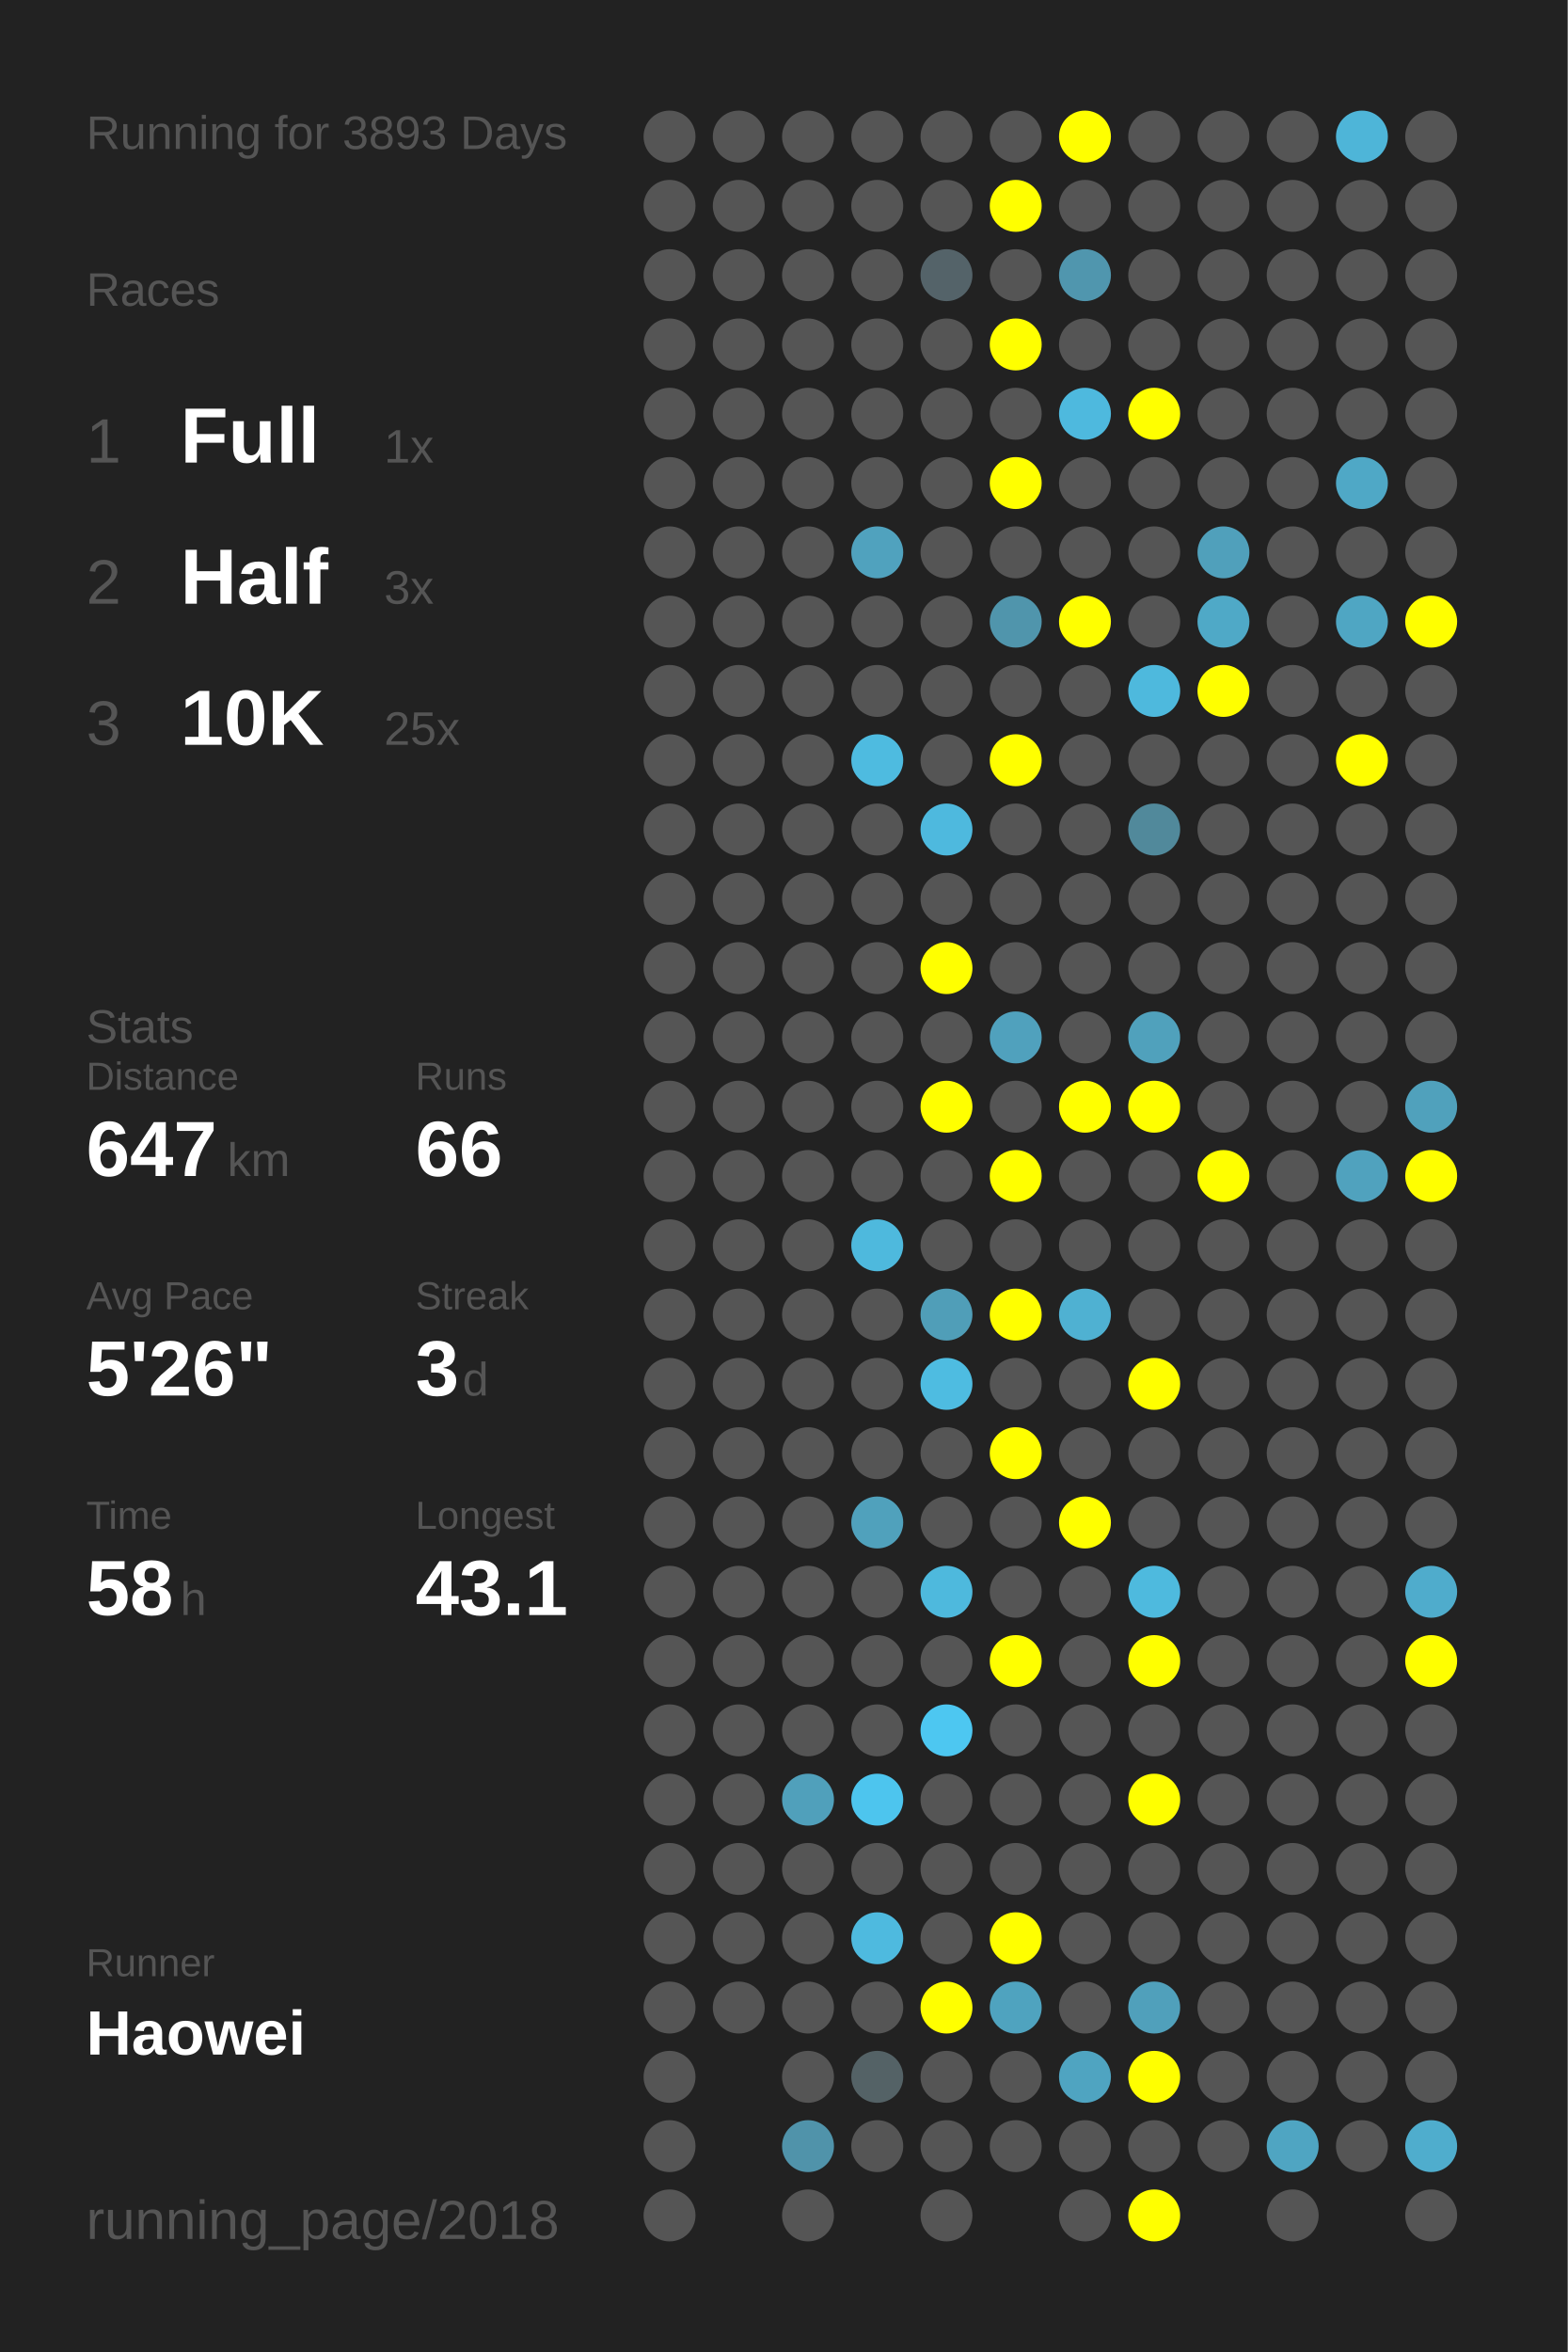
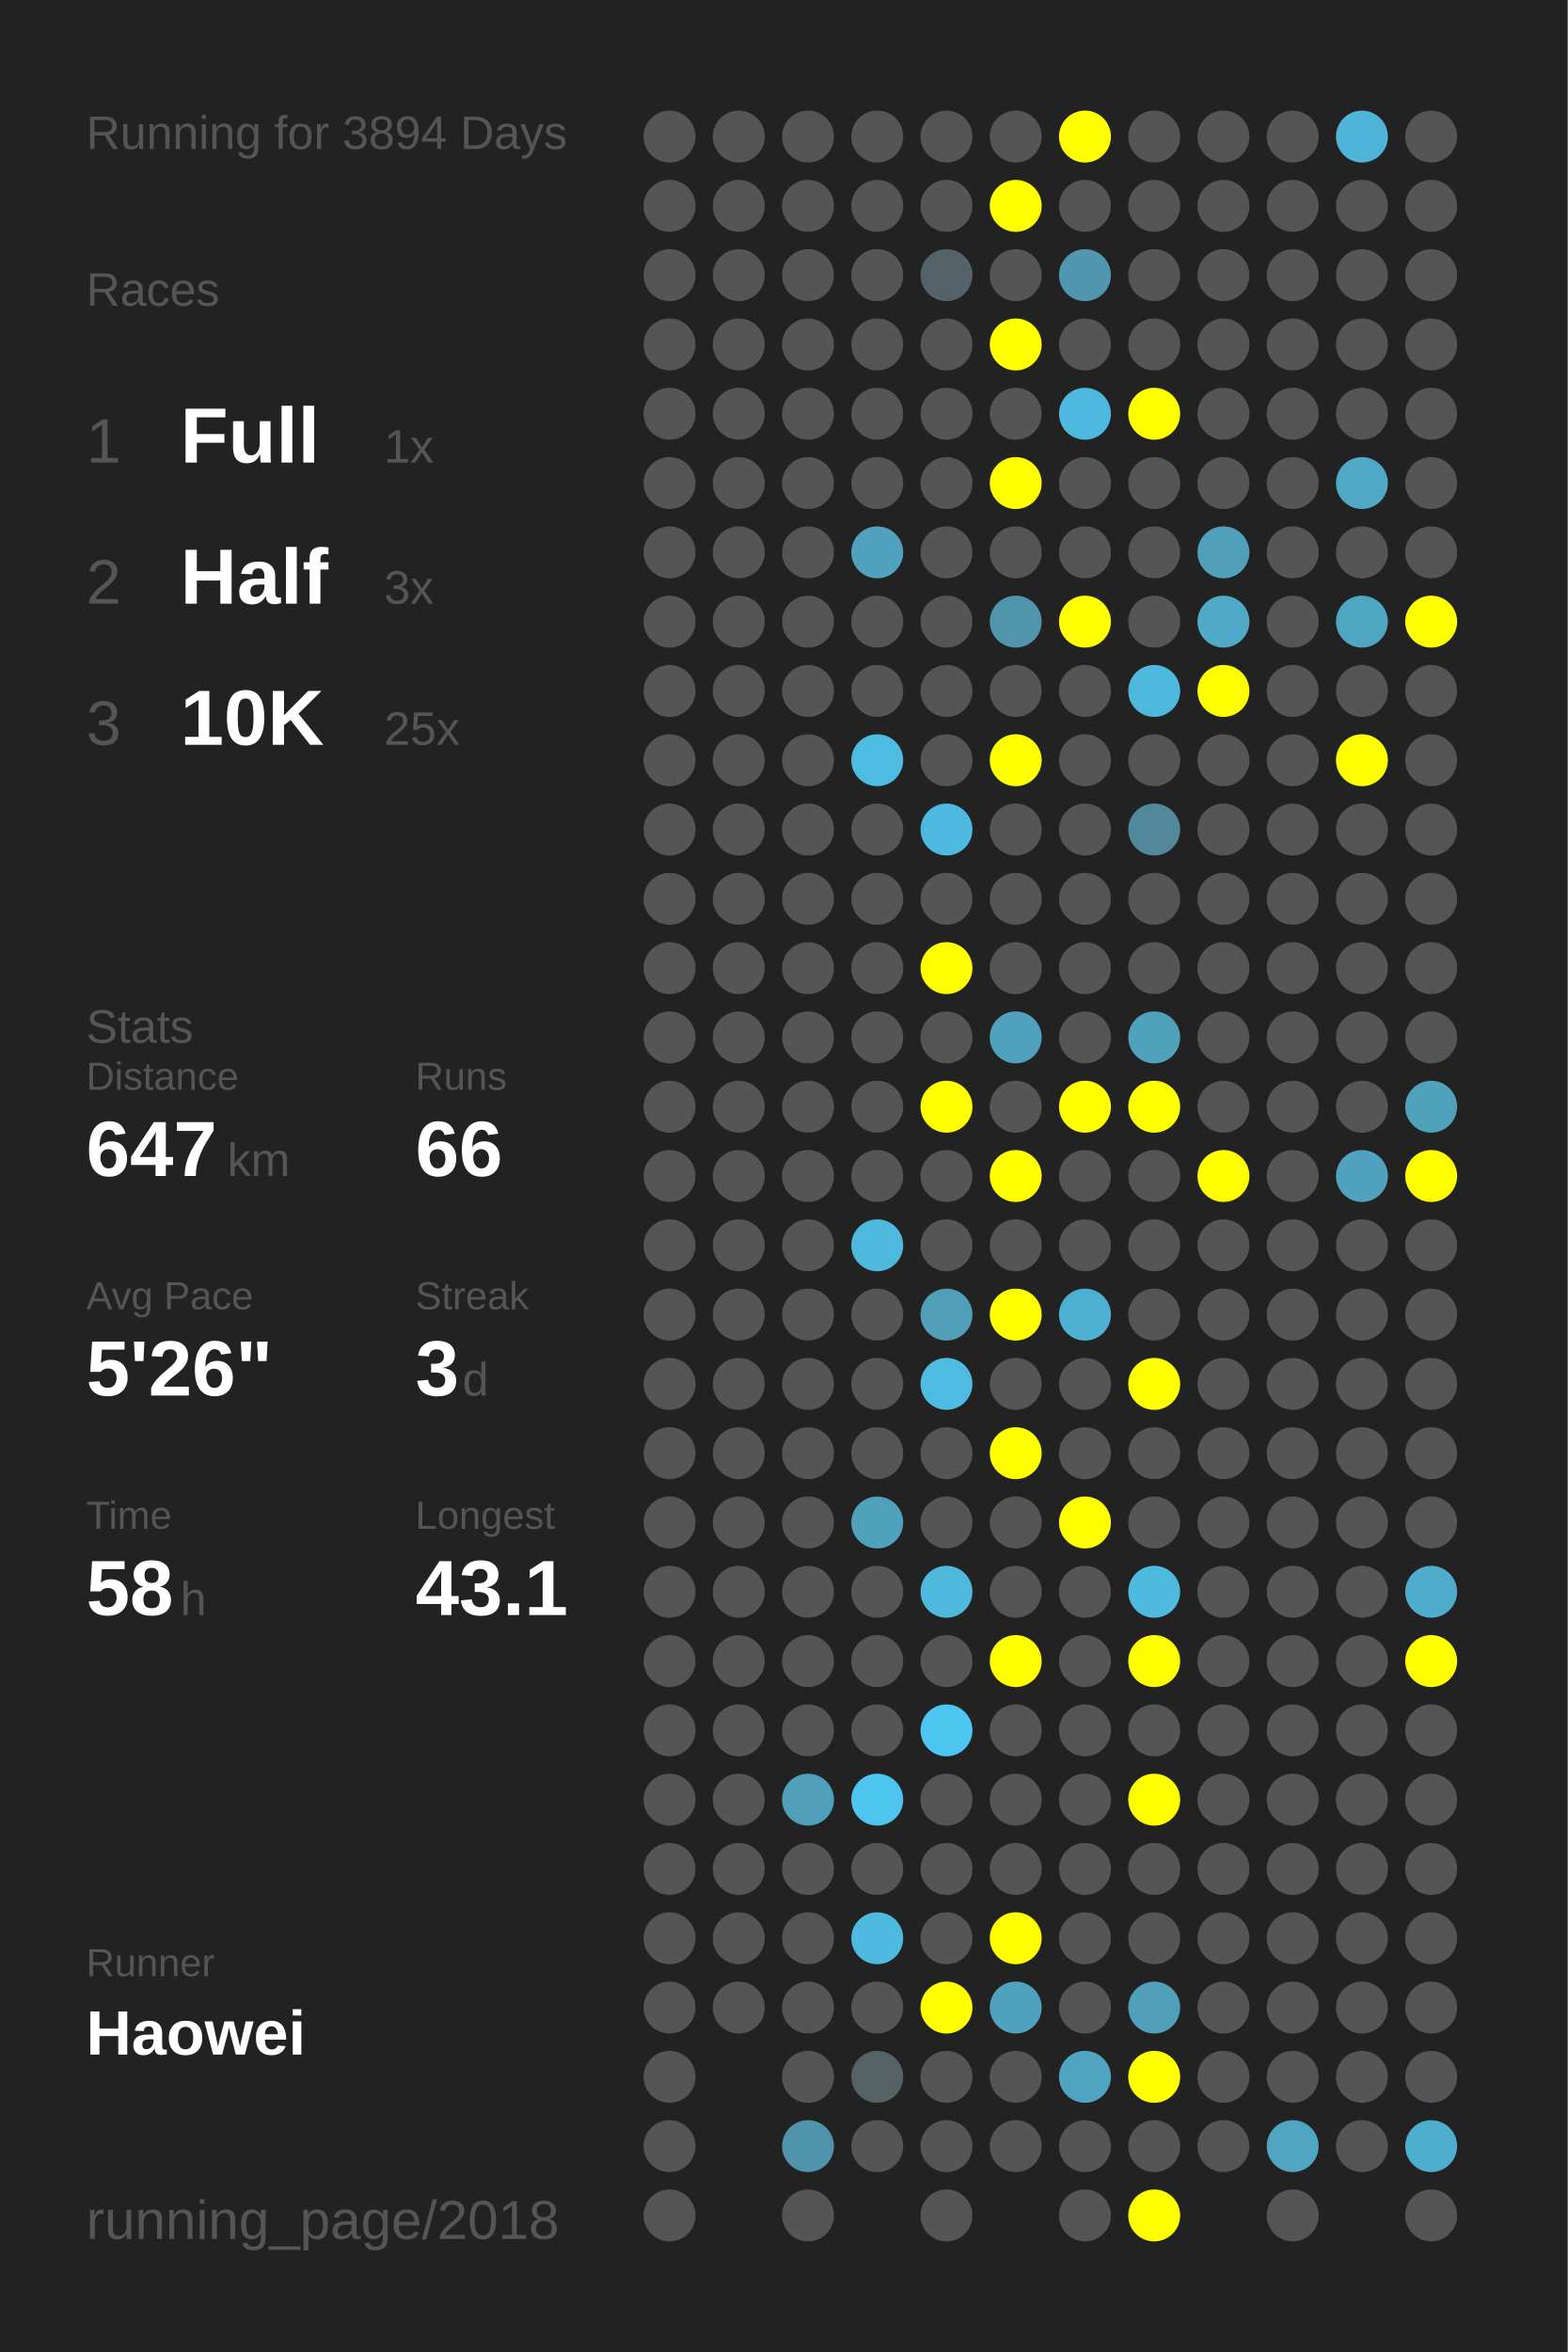
<svg xmlns="http://www.w3.org/2000/svg" baseProfile="full" height="300mm" version="1.1" viewBox="0,0,200,300" width="200mm">
  <defs />
  <rect fill="#222222" height="300" width="200" x="0" y="0" />
-   <text fill="#555555" style="font-size:6px; font-family:Arial;" x="11" y="19">Running for 3893 Days</text>
+   <text fill="#555555" style="font-size:6px; font-family:Arial;" x="11" y="19">Running for 3894 Days</text>
  <text fill="#555555" style="font-size:6px; font-family:Arial;" x="11" y="39">Races</text>
  <text fill="#555555" style="font-size:8px; font-family:Arial;" x="11" y="59">1</text>
  <text fill="#FFFFFF" style="font-size:10px; font-family:Arial; font-weight:bold;" x="23" y="59">Full</text>
  <text fill="#555555" style="font-size:6px; font-family:Arial;" x="49" y="59">1x</text>
  <text fill="#555555" style="font-size:8px; font-family:Arial;" x="11" y="77">2</text>
  <text fill="#FFFFFF" style="font-size:10px; font-family:Arial; font-weight:bold;" x="23" y="77">Half</text>
  <text fill="#555555" style="font-size:6px; font-family:Arial;" x="49" y="77">3x</text>
  <text fill="#555555" style="font-size:8px; font-family:Arial;" x="11" y="95">3</text>
  <text fill="#FFFFFF" style="font-size:10px; font-family:Arial; font-weight:bold;" x="23" y="95">10K</text>
  <text fill="#555555" style="font-size:6px; font-family:Arial;" x="49" y="95">25x</text>
  <text fill="#555555" style="font-size:6px; font-family:Arial;" x="11" y="133">Stats</text>
  <text fill="#555555" style="font-size:5px; font-family:Arial;" x="11" y="139">Distance</text>
  <text fill="#FFFFFF" style="font-size:10px; font-family:Arial; font-weight:bold;" x="11" y="150">647</text>
  <text fill="#555555" style="font-size:6px; font-family:Arial;" x="29" y="150">km</text>
  <text fill="#555555" style="font-size:5px; font-family:Arial;" x="53" y="139">Runs</text>
  <text fill="#FFFFFF" style="font-size:10px; font-family:Arial; font-weight:bold;" x="53" y="150">66</text>
  <text fill="#555555" style="font-size:5px; font-family:Arial;" x="11" y="167">Avg Pace</text>
  <text fill="#FFFFFF" style="font-size:10px; font-family:Arial; font-weight:bold;" x="11" y="178">5'26"</text>
  <text fill="#555555" style="font-size:5px; font-family:Arial;" x="53" y="167">Streak</text>
  <text fill="#FFFFFF" style="font-size:10px; font-family:Arial; font-weight:bold;" x="53" y="178">3</text>
  <text fill="#555555" style="font-size:6px; font-family:Arial;" x="59" y="178">d</text>
  <text fill="#555555" style="font-size:5px; font-family:Arial;" x="11" y="195">Time</text>
  <text fill="#FFFFFF" style="font-size:10px; font-family:Arial; font-weight:bold;" x="11" y="206">58</text>
  <text fill="#555555" style="font-size:6px; font-family:Arial;" x="23" y="206">h</text>
  <text fill="#555555" style="font-size:5px; font-family:Arial;" x="53" y="195">Longest</text>
  <text fill="#FFFFFF" style="font-size:10px; font-family:Arial; font-weight:bold;" x="53" y="206">43.1</text>
  <text fill="#555555" style="font-size:5px; font-family:Arial;" x="11" y="252.065">Runner</text>
  <text fill="#FFFFFF" style="font-size:8px; font-family:Arial; font-weight:bold;" x="11" y="262.065">Haowei</text>
  <text fill="#555555" style="font-size:7px; font-family:Arial;" x="11" y="285.581">running_page/2018</text>
  <circle cx="85.417" cy="17.419" fill="#555555" r="3.312" />
  <circle cx="85.417" cy="26.258" fill="#555555" r="3.312" />
  <circle cx="85.417" cy="35.097" fill="#555555" r="3.312" />
  <circle cx="85.417" cy="43.935" fill="#555555" r="3.312" />
  <circle cx="85.417" cy="52.774" fill="#555555" r="3.312" />
  <circle cx="85.417" cy="61.613" fill="#555555" r="3.312" />
  <circle cx="85.417" cy="70.452" fill="#555555" r="3.312" />
  <circle cx="85.417" cy="79.29" fill="#555555" r="3.312" />
  <circle cx="85.417" cy="88.129" fill="#555555" r="3.312" />
  <circle cx="85.417" cy="96.968" fill="#555555" r="3.312" />
  <circle cx="85.417" cy="105.806" fill="#555555" r="3.312" />
  <circle cx="85.417" cy="114.645" fill="#555555" r="3.312" />
  <circle cx="85.417" cy="123.484" fill="#555555" r="3.312" />
  <circle cx="85.417" cy="132.323" fill="#555555" r="3.312" />
  <circle cx="85.417" cy="141.161" fill="#555555" r="3.312" />
  <circle cx="85.417" cy="150" fill="#555555" r="3.312" />
  <circle cx="85.417" cy="158.839" fill="#555555" r="3.312" />
  <circle cx="85.417" cy="167.677" fill="#555555" r="3.312" />
  <circle cx="85.417" cy="176.516" fill="#555555" r="3.312" />
  <circle cx="85.417" cy="185.355" fill="#555555" r="3.312" />
  <circle cx="85.417" cy="194.194" fill="#555555" r="3.312" />
  <circle cx="85.417" cy="203.032" fill="#555555" r="3.312" />
  <circle cx="85.417" cy="211.871" fill="#555555" r="3.312" />
  <circle cx="85.417" cy="220.71" fill="#555555" r="3.312" />
  <circle cx="85.417" cy="229.548" fill="#555555" r="3.312" />
  <circle cx="85.417" cy="238.387" fill="#555555" r="3.312" />
  <circle cx="85.417" cy="247.226" fill="#555555" r="3.312" />
  <circle cx="85.417" cy="256.065" fill="#555555" r="3.312" />
  <circle cx="85.417" cy="264.903" fill="#555555" r="3.312" />
  <circle cx="85.417" cy="273.742" fill="#555555" r="3.312" />
  <circle cx="85.417" cy="282.581" fill="#555555" r="3.312" />
  <circle cx="94.25" cy="17.419" fill="#555555" r="3.312" />
  <circle cx="94.25" cy="26.258" fill="#555555" r="3.312" />
  <circle cx="94.25" cy="35.097" fill="#555555" r="3.312" />
  <circle cx="94.25" cy="43.935" fill="#555555" r="3.312" />
  <circle cx="94.25" cy="52.774" fill="#555555" r="3.312" />
  <circle cx="94.25" cy="61.613" fill="#555555" r="3.312" />
  <circle cx="94.25" cy="70.452" fill="#555555" r="3.312" />
  <circle cx="94.25" cy="79.29" fill="#555555" r="3.312" />
  <circle cx="94.25" cy="88.129" fill="#555555" r="3.312" />
  <circle cx="94.25" cy="96.968" fill="#555555" r="3.312" />
  <circle cx="94.25" cy="105.806" fill="#555555" r="3.312" />
  <circle cx="94.25" cy="114.645" fill="#555555" r="3.312" />
  <circle cx="94.25" cy="123.484" fill="#555555" r="3.312" />
  <circle cx="94.25" cy="132.323" fill="#555555" r="3.312" />
  <circle cx="94.25" cy="141.161" fill="#555555" r="3.312" />
  <circle cx="94.25" cy="150" fill="#555555" r="3.312" />
  <circle cx="94.25" cy="158.839" fill="#555555" r="3.312" />
  <circle cx="94.25" cy="167.677" fill="#555555" r="3.312" />
  <circle cx="94.25" cy="176.516" fill="#555555" r="3.312" />
  <circle cx="94.25" cy="185.355" fill="#555555" r="3.312" />
  <circle cx="94.25" cy="194.194" fill="#555555" r="3.312" />
  <circle cx="94.25" cy="203.032" fill="#555555" r="3.312" />
  <circle cx="94.25" cy="211.871" fill="#555555" r="3.312" />
  <circle cx="94.25" cy="220.71" fill="#555555" r="3.312" />
  <circle cx="94.25" cy="229.548" fill="#555555" r="3.312" />
  <circle cx="94.25" cy="238.387" fill="#555555" r="3.312" />
  <circle cx="94.25" cy="247.226" fill="#555555" r="3.312" />
  <circle cx="94.25" cy="256.065" fill="#555555" r="3.312" />
  <circle cx="103.083" cy="17.419" fill="#555555" r="3.312" />
  <circle cx="103.083" cy="26.258" fill="#555555" r="3.312" />
  <circle cx="103.083" cy="35.097" fill="#555555" r="3.312" />
  <circle cx="103.083" cy="43.935" fill="#555555" r="3.312" />
  <circle cx="103.083" cy="52.774" fill="#555555" r="3.312" />
  <circle cx="103.083" cy="61.613" fill="#555555" r="3.312" />
  <circle cx="103.083" cy="70.452" fill="#555555" r="3.312" />
  <circle cx="103.083" cy="79.29" fill="#555555" r="3.312" />
  <circle cx="103.083" cy="88.129" fill="#555555" r="3.312" />
  <circle cx="103.083" cy="96.968" fill="#555555" r="3.312" />
  <circle cx="103.083" cy="105.806" fill="#555555" r="3.312" />
  <circle cx="103.083" cy="114.645" fill="#555555" r="3.312" />
  <circle cx="103.083" cy="123.484" fill="#555555" r="3.312" />
  <circle cx="103.083" cy="132.323" fill="#555555" r="3.312" />
  <circle cx="103.083" cy="141.161" fill="#555555" r="3.312" />
  <circle cx="103.083" cy="150" fill="#555555" r="3.312" />
  <circle cx="103.083" cy="158.839" fill="#555555" r="3.312" />
  <circle cx="103.083" cy="167.677" fill="#555555" r="3.312" />
  <circle cx="103.083" cy="176.516" fill="#555555" r="3.312" />
  <circle cx="103.083" cy="185.355" fill="#555555" r="3.312" />
  <circle cx="103.083" cy="194.194" fill="#555555" r="3.312" />
  <circle cx="103.083" cy="203.032" fill="#555555" r="3.312" />
  <circle cx="103.083" cy="211.871" fill="#555555" r="3.312" />
  <circle cx="103.083" cy="220.71" fill="#555555" r="3.312" />
  <circle cx="103.083" cy="229.548" fill="#50a0bb" r="3.312" />
  <circle cx="103.083" cy="238.387" fill="#555555" r="3.312" />
  <circle cx="103.083" cy="247.226" fill="#555555" r="3.312" />
  <circle cx="103.083" cy="256.065" fill="#555555" r="3.312" />
  <circle cx="103.083" cy="264.903" fill="#555555" r="3.312" />
  <circle cx="103.083" cy="273.742" fill="#5093aa" r="3.312" />
  <circle cx="103.083" cy="282.581" fill="#555555" r="3.312" />
  <circle cx="111.917" cy="17.419" fill="#555555" r="3.312" />
  <circle cx="111.917" cy="26.258" fill="#555555" r="3.312" />
  <circle cx="111.917" cy="35.097" fill="#555555" r="3.312" />
  <circle cx="111.917" cy="43.935" fill="#555555" r="3.312" />
  <circle cx="111.917" cy="52.774" fill="#555555" r="3.312" />
  <circle cx="111.917" cy="61.613" fill="#555555" r="3.312" />
  <circle cx="111.917" cy="70.452" fill="#50a2be" r="3.312" />
  <circle cx="111.917" cy="79.29" fill="#555555" r="3.312" />
  <circle cx="111.917" cy="88.129" fill="#555555" r="3.312" />
  <circle cx="111.917" cy="96.968" fill="#4ebbe0" r="3.312" />
  <circle cx="111.917" cy="105.806" fill="#555555" r="3.312" />
  <circle cx="111.917" cy="114.645" fill="#555555" r="3.312" />
  <circle cx="111.917" cy="123.484" fill="#555555" r="3.312" />
  <circle cx="111.917" cy="132.323" fill="#555555" r="3.312" />
  <circle cx="111.917" cy="141.161" fill="#555555" r="3.312" />
  <circle cx="111.917" cy="150" fill="#555555" r="3.312" />
  <circle cx="111.917" cy="158.839" fill="#4eb9dd" r="3.312" />
  <circle cx="111.917" cy="167.677" fill="#555555" r="3.312" />
  <circle cx="111.917" cy="176.516" fill="#555555" r="3.312" />
  <circle cx="111.917" cy="185.355" fill="#555555" r="3.312" />
  <circle cx="111.917" cy="194.194" fill="#50a1bc" r="3.312" />
  <circle cx="111.917" cy="203.032" fill="#555555" r="3.312" />
  <circle cx="111.917" cy="211.871" fill="#555555" r="3.312" />
  <circle cx="111.917" cy="220.71" fill="#555555" r="3.312" />
  <circle cx="111.917" cy="229.548" fill="#4dc5ee" r="3.312" />
  <circle cx="111.917" cy="238.387" fill="#555555" r="3.312" />
  <circle cx="111.917" cy="247.226" fill="#4ebadf" r="3.312" />
  <circle cx="111.917" cy="256.065" fill="#555555" r="3.312" />
  <circle cx="111.917" cy="264.903" fill="#546266" r="3.312" />
  <circle cx="111.917" cy="273.742" fill="#555555" r="3.312" />
  <circle cx="120.75" cy="17.419" fill="#555555" r="3.312" />
  <circle cx="120.75" cy="26.258" fill="#555555" r="3.312" />
  <circle cx="120.75" cy="35.097" fill="#546369" r="3.312" />
  <circle cx="120.75" cy="43.935" fill="#555555" r="3.312" />
  <circle cx="120.75" cy="52.774" fill="#555555" r="3.312" />
  <circle cx="120.75" cy="61.613" fill="#555555" r="3.312" />
  <circle cx="120.75" cy="70.452" fill="#555555" r="3.312" />
  <circle cx="120.75" cy="79.29" fill="#555555" r="3.312" />
  <circle cx="120.75" cy="88.129" fill="#555555" r="3.312" />
  <circle cx="120.75" cy="96.968" fill="#555555" r="3.312" />
  <circle cx="120.75" cy="105.806" fill="#4eb9de" r="3.312" />
  <circle cx="120.75" cy="114.645" fill="#555555" r="3.312" />
  <circle cx="120.75" cy="123.484" fill="#FFFF00" r="3.312" />
  <circle cx="120.75" cy="132.323" fill="#555555" r="3.312" />
  <circle cx="120.75" cy="141.161" fill="#FFFF00" r="3.312" />
  <circle cx="120.75" cy="150" fill="#555555" r="3.312" />
  <circle cx="120.75" cy="158.839" fill="#555555" r="3.312" />
  <circle cx="120.75" cy="167.677" fill="#509eb8" r="3.312" />
  <circle cx="120.75" cy="176.516" fill="#4ebce1" r="3.312" />
  <circle cx="120.75" cy="185.355" fill="#555555" r="3.312" />
  <circle cx="120.75" cy="194.194" fill="#555555" r="3.312" />
  <circle cx="120.75" cy="203.032" fill="#4eb9dd" r="3.312" />
  <circle cx="120.75" cy="211.871" fill="#555555" r="3.312" />
  <circle cx="120.75" cy="220.71" fill="#4dc7f1" r="3.312" />
  <circle cx="120.75" cy="229.548" fill="#555555" r="3.312" />
  <circle cx="120.75" cy="238.387" fill="#555555" r="3.312" />
  <circle cx="120.75" cy="247.226" fill="#555555" r="3.312" />
  <circle cx="120.75" cy="256.065" fill="#FFFF00" r="3.312" />
  <circle cx="120.75" cy="264.903" fill="#555555" r="3.312" />
  <circle cx="120.75" cy="273.742" fill="#555555" r="3.312" />
  <circle cx="120.75" cy="282.581" fill="#555555" r="3.312" />
  <circle cx="129.583" cy="17.419" fill="#555555" r="3.312" />
  <circle cx="129.583" cy="26.258" fill="#FFFF00" r="3.312" />
  <circle cx="129.583" cy="35.097" fill="#555555" r="3.312" />
  <circle cx="129.583" cy="43.935" fill="#FFFF00" r="3.312" />
  <circle cx="129.583" cy="52.774" fill="#555555" r="3.312" />
  <circle cx="129.583" cy="61.613" fill="#FFFF00" r="3.312" />
  <circle cx="129.583" cy="70.452" fill="#555555" r="3.312" />
  <circle cx="129.583" cy="79.29" fill="#5095ac" r="3.312" />
  <circle cx="129.583" cy="88.129" fill="#555555" r="3.312" />
  <circle cx="129.583" cy="96.968" fill="#FFFF00" r="3.312" />
  <circle cx="129.583" cy="105.806" fill="#555555" r="3.312" />
  <circle cx="129.583" cy="114.645" fill="#555555" r="3.312" />
  <circle cx="129.583" cy="123.484" fill="#555555" r="3.312" />
  <circle cx="129.583" cy="132.323" fill="#50a1bd" r="3.312" />
  <circle cx="129.583" cy="141.161" fill="#555555" r="3.312" />
  <circle cx="129.583" cy="150" fill="#FFFF00" r="3.312" />
  <circle cx="129.583" cy="158.839" fill="#555555" r="3.312" />
  <circle cx="129.583" cy="167.677" fill="#FFFF00" r="3.312" />
  <circle cx="129.583" cy="176.516" fill="#555555" r="3.312" />
  <circle cx="129.583" cy="185.355" fill="#FFFF00" r="3.312" />
  <circle cx="129.583" cy="194.194" fill="#555555" r="3.312" />
  <circle cx="129.583" cy="203.032" fill="#555555" r="3.312" />
  <circle cx="129.583" cy="211.871" fill="#FFFF00" r="3.312" />
  <circle cx="129.583" cy="220.71" fill="#555555" r="3.312" />
  <circle cx="129.583" cy="229.548" fill="#555555" r="3.312" />
  <circle cx="129.583" cy="238.387" fill="#555555" r="3.312" />
  <circle cx="129.583" cy="247.226" fill="#FFFF00" r="3.312" />
  <circle cx="129.583" cy="256.065" fill="#4fa3bf" r="3.312" />
  <circle cx="129.583" cy="264.903" fill="#555555" r="3.312" />
  <circle cx="129.583" cy="273.742" fill="#555555" r="3.312" />
  <circle cx="138.417" cy="17.419" fill="#FFFF00" r="3.312" />
  <circle cx="138.417" cy="26.258" fill="#555555" r="3.312" />
  <circle cx="138.417" cy="35.097" fill="#5096ae" r="3.312" />
  <circle cx="138.417" cy="43.935" fill="#555555" r="3.312" />
  <circle cx="138.417" cy="52.774" fill="#4eb9de" r="3.312" />
  <circle cx="138.417" cy="61.613" fill="#555555" r="3.312" />
  <circle cx="138.417" cy="70.452" fill="#555555" r="3.312" />
  <circle cx="138.417" cy="79.29" fill="#FFFF00" r="3.312" />
  <circle cx="138.417" cy="88.129" fill="#555555" r="3.312" />
  <circle cx="138.417" cy="96.968" fill="#555555" r="3.312" />
  <circle cx="138.417" cy="105.806" fill="#555555" r="3.312" />
  <circle cx="138.417" cy="114.645" fill="#555555" r="3.312" />
  <circle cx="138.417" cy="123.484" fill="#555555" r="3.312" />
  <circle cx="138.417" cy="132.323" fill="#555555" r="3.312" />
  <circle cx="138.417" cy="141.161" fill="#FFFF00" r="3.312" />
  <circle cx="138.417" cy="150" fill="#555555" r="3.312" />
  <circle cx="138.417" cy="158.839" fill="#555555" r="3.312" />
  <circle cx="138.417" cy="167.677" fill="#4fb1d2" r="3.312" />
  <circle cx="138.417" cy="176.516" fill="#555555" r="3.312" />
  <circle cx="138.417" cy="185.355" fill="#555555" r="3.312" />
  <circle cx="138.417" cy="194.194" fill="#FFFF00" r="3.312" />
  <circle cx="138.417" cy="203.032" fill="#555555" r="3.312" />
  <circle cx="138.417" cy="211.871" fill="#555555" r="3.312" />
  <circle cx="138.417" cy="220.71" fill="#555555" r="3.312" />
  <circle cx="138.417" cy="229.548" fill="#555555" r="3.312" />
  <circle cx="138.417" cy="238.387" fill="#555555" r="3.312" />
  <circle cx="138.417" cy="247.226" fill="#555555" r="3.312" />
  <circle cx="138.417" cy="256.065" fill="#555555" r="3.312" />
  <circle cx="138.417" cy="264.903" fill="#4fa4c1" r="3.312" />
  <circle cx="138.417" cy="273.742" fill="#555555" r="3.312" />
  <circle cx="138.417" cy="282.581" fill="#555555" r="3.312" />
  <circle cx="147.25" cy="17.419" fill="#555555" r="3.312" />
  <circle cx="147.25" cy="26.258" fill="#555555" r="3.312" />
  <circle cx="147.25" cy="35.097" fill="#555555" r="3.312" />
  <circle cx="147.25" cy="43.935" fill="#555555" r="3.312" />
  <circle cx="147.25" cy="52.774" fill="#FFFF00" r="3.312" />
  <circle cx="147.25" cy="61.613" fill="#555555" r="3.312" />
  <circle cx="147.25" cy="70.452" fill="#555555" r="3.312" />
  <circle cx="147.25" cy="79.29" fill="#555555" r="3.312" />
  <circle cx="147.25" cy="88.129" fill="#4eb9dd" r="3.312" />
  <circle cx="147.25" cy="96.968" fill="#555555" r="3.312" />
  <circle cx="147.25" cy="105.806" fill="#51899b" r="3.312" />
  <circle cx="147.25" cy="114.645" fill="#555555" r="3.312" />
  <circle cx="147.25" cy="123.484" fill="#555555" r="3.312" />
  <circle cx="147.25" cy="132.323" fill="#50a1bc" r="3.312" />
  <circle cx="147.25" cy="141.161" fill="#FFFF00" r="3.312" />
  <circle cx="147.25" cy="150" fill="#555555" r="3.312" />
  <circle cx="147.25" cy="158.839" fill="#555555" r="3.312" />
  <circle cx="147.25" cy="167.677" fill="#555555" r="3.312" />
  <circle cx="147.25" cy="176.516" fill="#FFFF00" r="3.312" />
  <circle cx="147.25" cy="185.355" fill="#555555" r="3.312" />
  <circle cx="147.25" cy="194.194" fill="#555555" r="3.312" />
  <circle cx="147.25" cy="203.032" fill="#4ebade" r="3.312" />
  <circle cx="147.25" cy="211.871" fill="#FFFF00" r="3.312" />
  <circle cx="147.25" cy="220.71" fill="#555555" r="3.312" />
  <circle cx="147.25" cy="229.548" fill="#FFFF00" r="3.312" />
  <circle cx="147.25" cy="238.387" fill="#555555" r="3.312" />
  <circle cx="147.25" cy="247.226" fill="#555555" r="3.312" />
  <circle cx="147.25" cy="256.065" fill="#50a0bb" r="3.312" />
  <circle cx="147.25" cy="264.903" fill="#FFFF00" r="3.312" />
  <circle cx="147.25" cy="273.742" fill="#555555" r="3.312" />
  <circle cx="147.25" cy="282.581" fill="#FFFF00" r="3.312" />
  <circle cx="156.083" cy="17.419" fill="#555555" r="3.312" />
  <circle cx="156.083" cy="26.258" fill="#555555" r="3.312" />
  <circle cx="156.083" cy="35.097" fill="#555555" r="3.312" />
  <circle cx="156.083" cy="43.935" fill="#555555" r="3.312" />
  <circle cx="156.083" cy="52.774" fill="#555555" r="3.312" />
  <circle cx="156.083" cy="61.613" fill="#555555" r="3.312" />
  <circle cx="156.083" cy="70.452" fill="#50a0bb" r="3.312" />
  <circle cx="156.083" cy="79.29" fill="#4fa9c7" r="3.312" />
  <circle cx="156.083" cy="88.129" fill="#FFFF00" r="3.312" />
  <circle cx="156.083" cy="96.968" fill="#555555" r="3.312" />
  <circle cx="156.083" cy="105.806" fill="#555555" r="3.312" />
  <circle cx="156.083" cy="114.645" fill="#555555" r="3.312" />
  <circle cx="156.083" cy="123.484" fill="#555555" r="3.312" />
  <circle cx="156.083" cy="132.323" fill="#555555" r="3.312" />
  <circle cx="156.083" cy="141.161" fill="#555555" r="3.312" />
  <circle cx="156.083" cy="150" fill="#FFFF00" r="3.312" />
  <circle cx="156.083" cy="158.839" fill="#555555" r="3.312" />
  <circle cx="156.083" cy="167.677" fill="#555555" r="3.312" />
  <circle cx="156.083" cy="176.516" fill="#555555" r="3.312" />
  <circle cx="156.083" cy="185.355" fill="#555555" r="3.312" />
  <circle cx="156.083" cy="194.194" fill="#555555" r="3.312" />
  <circle cx="156.083" cy="203.032" fill="#555555" r="3.312" />
  <circle cx="156.083" cy="211.871" fill="#555555" r="3.312" />
  <circle cx="156.083" cy="220.71" fill="#555555" r="3.312" />
  <circle cx="156.083" cy="229.548" fill="#555555" r="3.312" />
  <circle cx="156.083" cy="238.387" fill="#555555" r="3.312" />
  <circle cx="156.083" cy="247.226" fill="#555555" r="3.312" />
  <circle cx="156.083" cy="256.065" fill="#555555" r="3.312" />
  <circle cx="156.083" cy="264.903" fill="#555555" r="3.312" />
  <circle cx="156.083" cy="273.742" fill="#555555" r="3.312" />
  <circle cx="164.917" cy="17.419" fill="#555555" r="3.312" />
  <circle cx="164.917" cy="26.258" fill="#555555" r="3.312" />
  <circle cx="164.917" cy="35.097" fill="#555555" r="3.312" />
  <circle cx="164.917" cy="43.935" fill="#555555" r="3.312" />
  <circle cx="164.917" cy="52.774" fill="#555555" r="3.312" />
  <circle cx="164.917" cy="61.613" fill="#555555" r="3.312" />
  <circle cx="164.917" cy="70.452" fill="#555555" r="3.312" />
  <circle cx="164.917" cy="79.29" fill="#555555" r="3.312" />
  <circle cx="164.917" cy="88.129" fill="#555555" r="3.312" />
  <circle cx="164.917" cy="96.968" fill="#555555" r="3.312" />
  <circle cx="164.917" cy="105.806" fill="#555555" r="3.312" />
  <circle cx="164.917" cy="114.645" fill="#555555" r="3.312" />
  <circle cx="164.917" cy="123.484" fill="#555555" r="3.312" />
  <circle cx="164.917" cy="132.323" fill="#555555" r="3.312" />
  <circle cx="164.917" cy="141.161" fill="#555555" r="3.312" />
  <circle cx="164.917" cy="150" fill="#555555" r="3.312" />
  <circle cx="164.917" cy="158.839" fill="#555555" r="3.312" />
  <circle cx="164.917" cy="167.677" fill="#555555" r="3.312" />
  <circle cx="164.917" cy="176.516" fill="#555555" r="3.312" />
  <circle cx="164.917" cy="185.355" fill="#555555" r="3.312" />
  <circle cx="164.917" cy="194.194" fill="#555555" r="3.312" />
  <circle cx="164.917" cy="203.032" fill="#555555" r="3.312" />
  <circle cx="164.917" cy="211.871" fill="#555555" r="3.312" />
  <circle cx="164.917" cy="220.71" fill="#555555" r="3.312" />
  <circle cx="164.917" cy="229.548" fill="#555555" r="3.312" />
  <circle cx="164.917" cy="238.387" fill="#555555" r="3.312" />
  <circle cx="164.917" cy="247.226" fill="#555555" r="3.312" />
  <circle cx="164.917" cy="256.065" fill="#555555" r="3.312" />
  <circle cx="164.917" cy="264.903" fill="#555555" r="3.312" />
  <circle cx="164.917" cy="273.742" fill="#4fa5c2" r="3.312" />
  <circle cx="164.917" cy="282.581" fill="#555555" r="3.312" />
  <circle cx="173.75" cy="17.419" fill="#4eb5d8" r="3.312" />
  <circle cx="173.75" cy="26.258" fill="#555555" r="3.312" />
  <circle cx="173.75" cy="35.097" fill="#555555" r="3.312" />
  <circle cx="173.75" cy="43.935" fill="#555555" r="3.312" />
  <circle cx="173.75" cy="52.774" fill="#555555" r="3.312" />
  <circle cx="173.75" cy="61.613" fill="#4fa8c6" r="3.312" />
  <circle cx="173.75" cy="70.452" fill="#555555" r="3.312" />
  <circle cx="173.75" cy="79.29" fill="#4fa6c3" r="3.312" />
  <circle cx="173.75" cy="88.129" fill="#555555" r="3.312" />
  <circle cx="173.75" cy="96.968" fill="#FFFF00" r="3.312" />
  <circle cx="173.75" cy="105.806" fill="#555555" r="3.312" />
  <circle cx="173.75" cy="114.645" fill="#555555" r="3.312" />
  <circle cx="173.75" cy="123.484" fill="#555555" r="3.312" />
  <circle cx="173.75" cy="132.323" fill="#555555" r="3.312" />
  <circle cx="173.75" cy="141.161" fill="#555555" r="3.312" />
  <circle cx="173.75" cy="150" fill="#50a2be" r="3.312" />
  <circle cx="173.75" cy="158.839" fill="#555555" r="3.312" />
  <circle cx="173.75" cy="167.677" fill="#555555" r="3.312" />
  <circle cx="173.75" cy="176.516" fill="#555555" r="3.312" />
  <circle cx="173.75" cy="185.355" fill="#555555" r="3.312" />
  <circle cx="173.75" cy="194.194" fill="#555555" r="3.312" />
  <circle cx="173.75" cy="203.032" fill="#555555" r="3.312" />
  <circle cx="173.75" cy="211.871" fill="#555555" r="3.312" />
  <circle cx="173.75" cy="220.71" fill="#555555" r="3.312" />
  <circle cx="173.75" cy="229.548" fill="#555555" r="3.312" />
  <circle cx="173.75" cy="238.387" fill="#555555" r="3.312" />
  <circle cx="173.75" cy="247.226" fill="#555555" r="3.312" />
  <circle cx="173.75" cy="256.065" fill="#555555" r="3.312" />
  <circle cx="173.75" cy="264.903" fill="#555555" r="3.312" />
  <circle cx="173.75" cy="273.742" fill="#555555" r="3.312" />
  <circle cx="182.583" cy="17.419" fill="#555555" r="3.312" />
  <circle cx="182.583" cy="26.258" fill="#555555" r="3.312" />
  <circle cx="182.583" cy="35.097" fill="#555555" r="3.312" />
  <circle cx="182.583" cy="43.935" fill="#555555" r="3.312" />
  <circle cx="182.583" cy="52.774" fill="#555555" r="3.312" />
  <circle cx="182.583" cy="61.613" fill="#555555" r="3.312" />
  <circle cx="182.583" cy="70.452" fill="#555555" r="3.312" />
  <circle cx="182.583" cy="79.29" fill="#FFFF00" r="3.312" />
  <circle cx="182.583" cy="88.129" fill="#555555" r="3.312" />
  <circle cx="182.583" cy="96.968" fill="#555555" r="3.312" />
  <circle cx="182.583" cy="105.806" fill="#555555" r="3.312" />
  <circle cx="182.583" cy="114.645" fill="#555555" r="3.312" />
  <circle cx="182.583" cy="123.484" fill="#555555" r="3.312" />
  <circle cx="182.583" cy="132.323" fill="#555555" r="3.312" />
  <circle cx="182.583" cy="141.161" fill="#50a1bc" r="3.312" />
  <circle cx="182.583" cy="150" fill="#FFFF00" r="3.312" />
  <circle cx="182.583" cy="158.839" fill="#555555" r="3.312" />
  <circle cx="182.583" cy="167.677" fill="#555555" r="3.312" />
  <circle cx="182.583" cy="176.516" fill="#555555" r="3.312" />
  <circle cx="182.583" cy="185.355" fill="#555555" r="3.312" />
  <circle cx="182.583" cy="194.194" fill="#555555" r="3.312" />
  <circle cx="182.583" cy="203.032" fill="#4faccc" r="3.312" />
  <circle cx="182.583" cy="211.871" fill="#FFFF00" r="3.312" />
  <circle cx="182.583" cy="220.71" fill="#555555" r="3.312" />
  <circle cx="182.583" cy="229.548" fill="#555555" r="3.312" />
  <circle cx="182.583" cy="238.387" fill="#555555" r="3.312" />
  <circle cx="182.583" cy="247.226" fill="#555555" r="3.312" />
  <circle cx="182.583" cy="256.065" fill="#555555" r="3.312" />
  <circle cx="182.583" cy="264.903" fill="#555555" r="3.312" />
  <circle cx="182.583" cy="273.742" fill="#4fadcd" r="3.312" />
  <circle cx="182.583" cy="282.581" fill="#555555" r="3.312" />
</svg>
